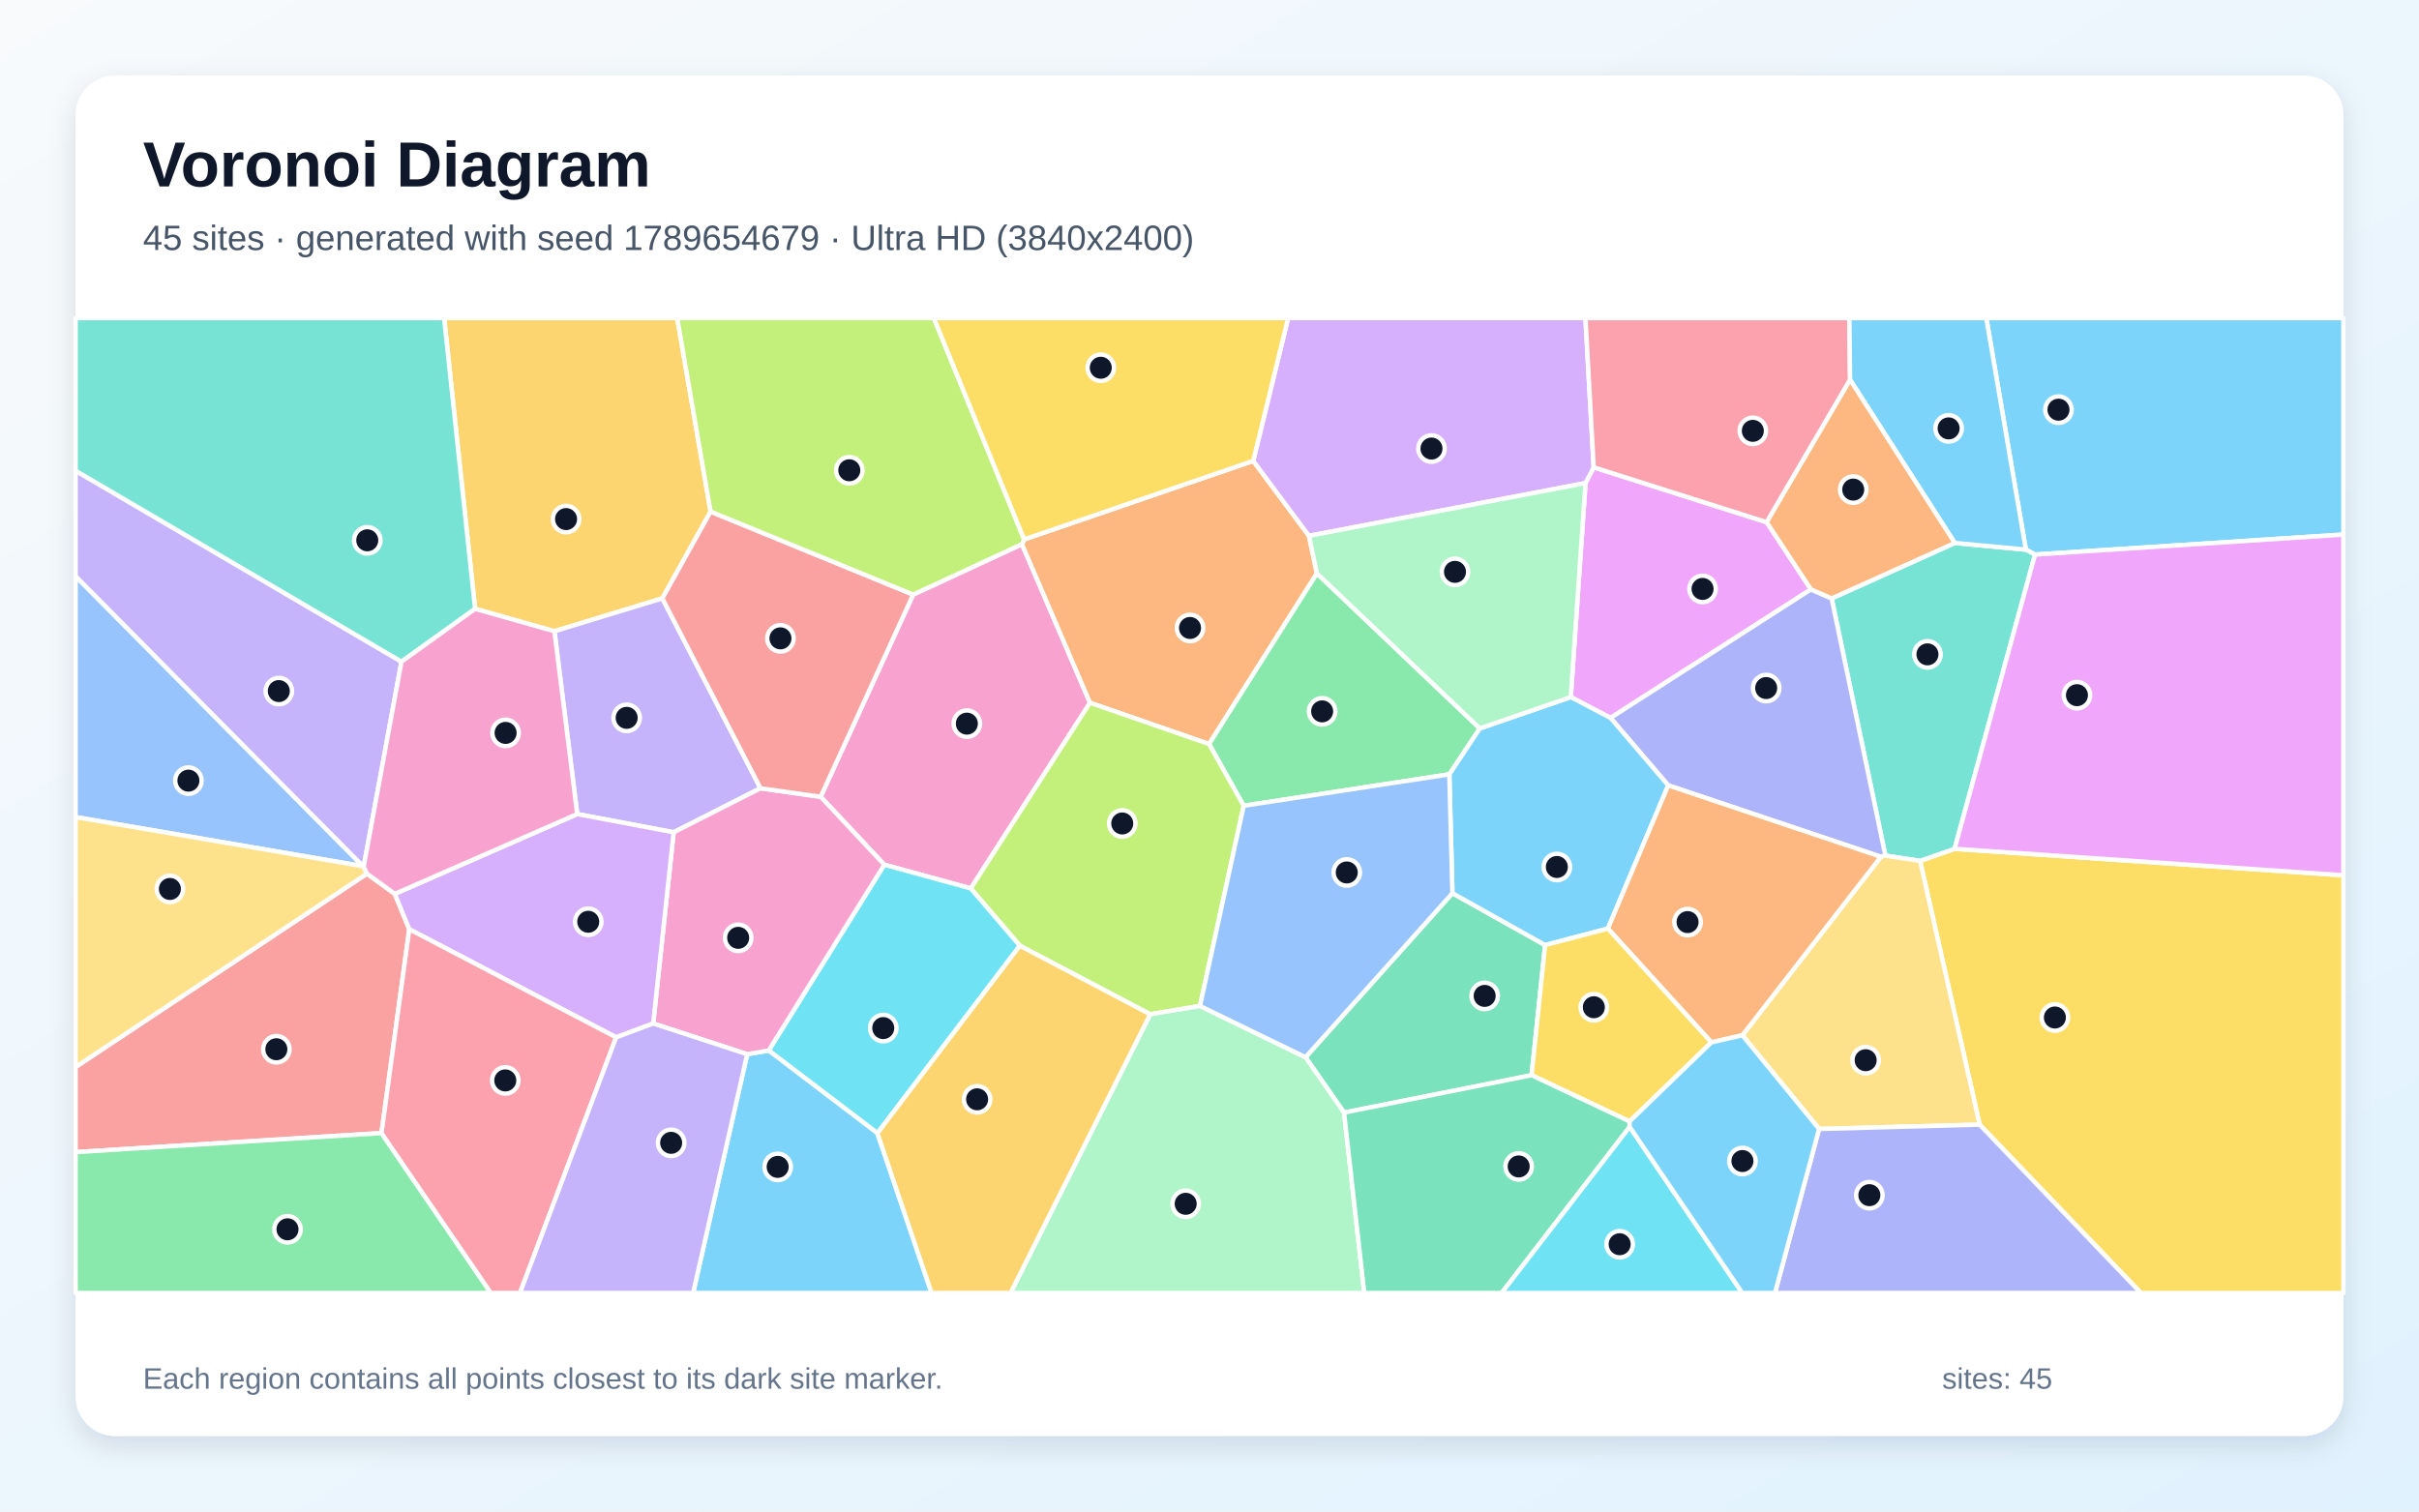
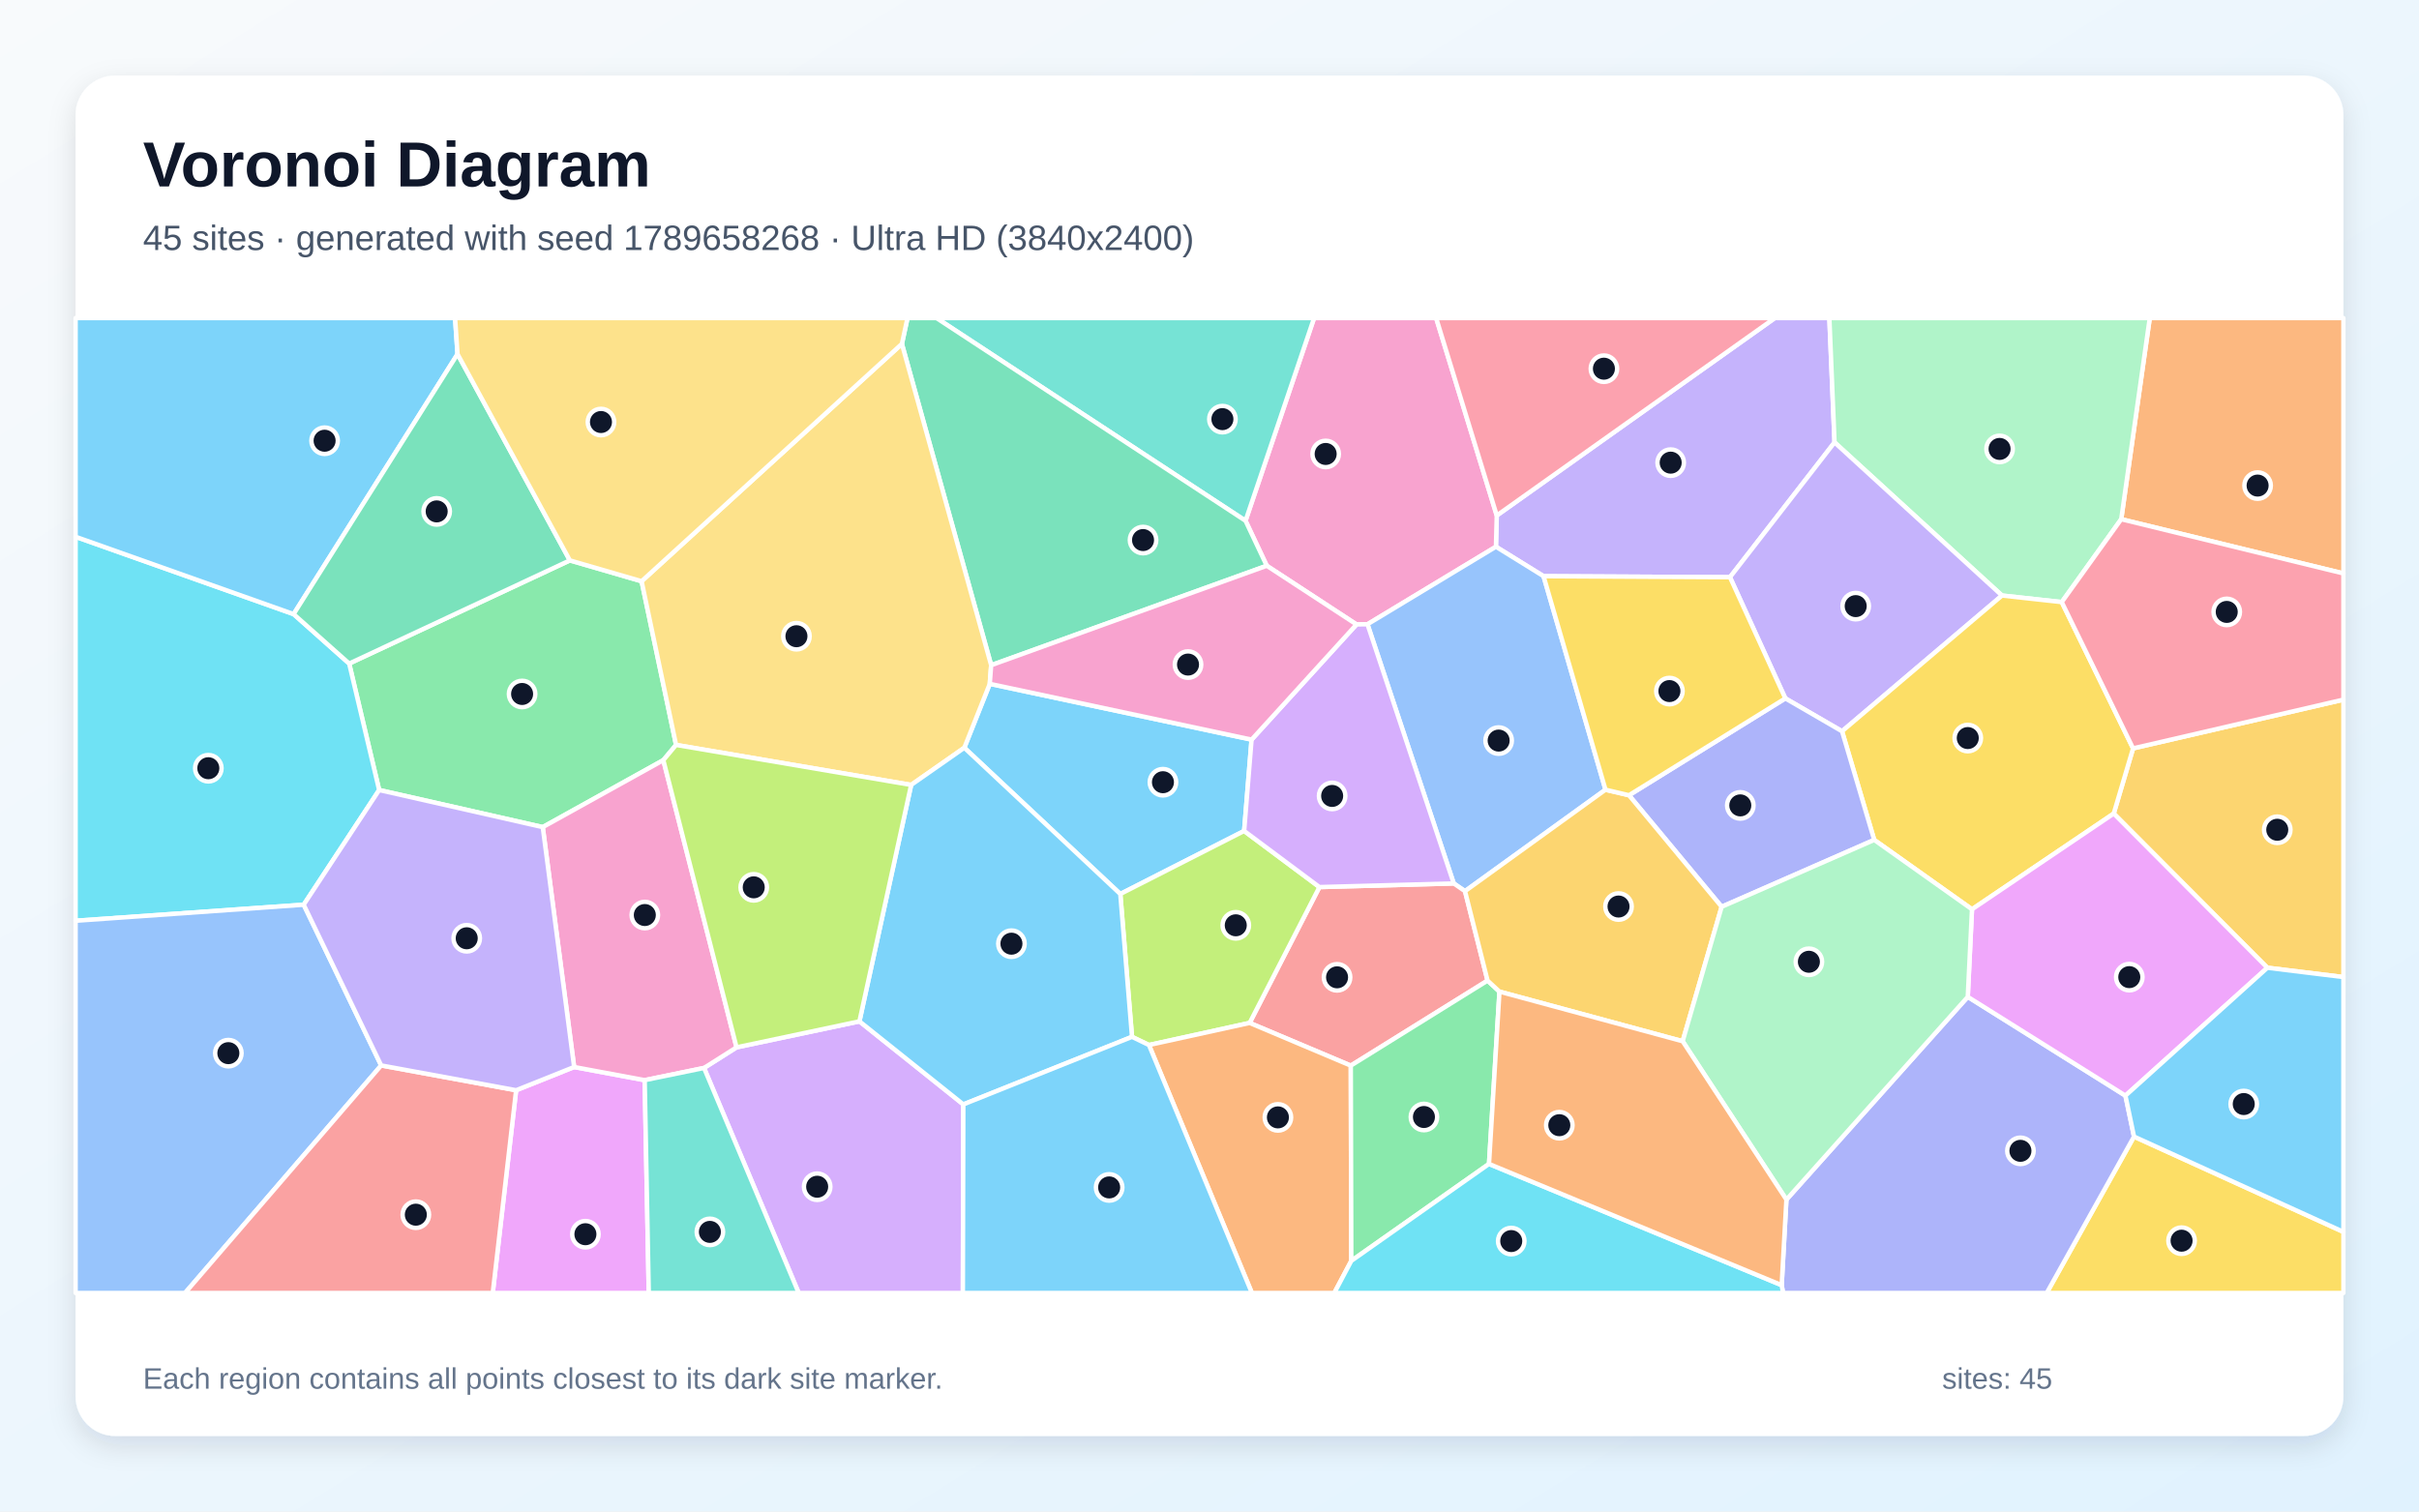
<svg xmlns="http://www.w3.org/2000/svg" width="3840" height="2400" viewBox="0 0 3840 2400" role="img" aria-labelledby="title description">
  <defs>
    <linearGradient id="background" x1="0" y1="0" x2="1" y2="1">
      <stop stop-color="#F8FAFC" />
      <stop offset="1" stop-color="#E0F2FE" />
    </linearGradient>
    <filter id="shadow" x="-5%" y="-5%" width="110%" height="110%">
      <feDropShadow dx="0" dy="15" stdDeviation="22" flood-color="#0F172A" flood-opacity=".12" />
    </filter>
  </defs>
  <rect width="3840" height="2400" fill="url(#background)" />
  <rect x="120" y="120" width="3600" height="2160" rx="63" fill="#FFFFFF" filter="url(#shadow)" />
  <g font-family="Arial, sans-serif">
    <text x="227" y="296" font-size="101" font-weight="700" fill="#0F172A">Voronoi Diagram</text>
-     <text x="227" y="397" font-size="56" fill="#475569">45 sites · generated with seed 1789654679 · Ultra HD (3840x2400)</text>
+     <text x="227" y="397" font-size="56" fill="#475569">45 sites · generated with seed 1789658268 · Ultra HD (3840x2400)</text>
  </g>
  <g stroke="#FFFFFF" stroke-width="7" stroke-linejoin="round">
-     <polygon points="3230.5,880.5 3215.9,872.7 3153.1,505.0 3720.0,505.0 3720.0,848.8" fill="#38BDF8" fill-opacity="0.65" />
-     <polygon points="637.3,1050.6 577.3,1376.2 575.8,1375.3 120.0,915.2 120.0,747.4" fill="#A78BFA" fill-opacity="0.65" />
-     <polygon points="1541.0,1410.6 1403.8,1373.0 1302.7,1265.1 1449.6,944.1 1622.3,864.0 1730.3,1115.9" fill="#F472B6" fill-opacity="0.65" />
-     <polygon points="1989.4,731.8 2077.9,850.8 2090.5,910.4 1919.3,1181.4 1730.3,1115.9 1622.3,864.0 1625.8,856.5" fill="#FB923C" fill-opacity="0.65" />
-     <polygon points="3142.6,1785.7 3048.0,1366.9 3102.8,1347.7 3720.0,1389.8 3720.0,2053.0 3398.5,2053.0" fill="#FACC15" fill-opacity="0.65" />
-     <polygon points="2349.1,1156.6 2300.7,1229.5 1974.3,1279.4 1919.3,1181.4 2090.5,910.4" fill="#4ADE80" fill-opacity="0.65" />
-     <polygon points="3102.8,1347.7 3048.0,1366.9 2992.9,1358.5 2907.6,950.2 3103.1,862.1 3215.9,872.7 3230.5,880.5" fill="#2DD4BF" fill-opacity="0.65" />
-     <polygon points="120.0,1297.4 120.0,915.2 575.8,1375.3" fill="#60A5FA" fill-opacity="0.65" />
-     <polygon points="2804.5,829.2 2874.8,935.8 2556.6,1139.9 2493.5,1106.8 2516.9,767.0 2529.9,742.0" fill="#E879F9" fill-opacity="0.65" />
-     <polygon points="2133.6,1766.6 2072.4,1678.7 2305.6,1418.2 2452.8,1500.6 2431.3,1707.2" fill="#34D399" fill-opacity="0.65" />
-     <polygon points="626.7,1419.3 649.7,1475.4 605.6,1799.1 120.0,1829.3 120.0,1694.2 582.5,1387.2" fill="#F87171" fill-opacity="0.65" />
-     <polygon points="2648.2,1247.0 2556.6,1139.9 2874.8,935.8 2907.6,950.2 2992.9,1358.5 2985.8,1360.4" fill="#818CF8" fill-opacity="0.65" />
-     <polygon points="1128.0,812.3 1051.4,950.1 880.1,1002.3 754.2,966.7 705.0,505.0 1075.0,505.0" fill="#FBBF24" fill-opacity="0.65" />
-     <polygon points="1904.9,1597.3 1825.9,1610.5 1618.9,1501.6 1541.0,1410.6 1730.3,1115.9 1919.3,1181.4 1974.3,1279.4" fill="#A3E635" fill-opacity="0.65" />
-     <polygon points="2529.9,742.0 2516.9,767.0 2077.9,850.8 1989.4,731.8 2044.8,505.0 2516.8,505.0" fill="#C084FC" fill-opacity="0.65" />
-     <polygon points="2936.9,603.1 2804.5,829.2 2529.9,742.0 2516.8,505.0 2935.7,505.0" fill="#FB7185" fill-opacity="0.65" />
-     <polygon points="1392.8,1799.3 1220.2,1668.0 1403.8,1373.0 1541.0,1410.6 1618.9,1501.6" fill="#22D3EE" fill-opacity="0.65" />
-     <polygon points="1825.9,1610.5 1904.9,1597.3 2072.4,1678.7 2133.6,1766.6 2165.7,2053.0 1604.1,2053.0" fill="#86EFAC" fill-opacity="0.65" />
-     <polygon points="2887.7,1792.6 2765.9,1643.8 2985.8,1360.4 2992.9,1358.5 3048.0,1366.9 3142.6,1785.7" fill="#FCD34D" fill-opacity="0.65" />
-     <polygon points="1186.1,1673.9 1220.2,1668.0 1392.8,1799.3 1478.8,2053.0 1100.3,2053.0" fill="#38BDF8" fill-opacity="0.65" />
-     <polygon points="2552.4,1474.4 2452.8,1500.6 2305.6,1418.2 2300.7,1229.5 2349.1,1156.6 2493.5,1106.8 2556.6,1139.9 2648.2,1247.0" fill="#38BDF8" fill-opacity="0.65" />
-     <polygon points="1207.2,1251.6 1069.4,1321.5 916.3,1292.6 880.1,1002.3 1051.4,950.1" fill="#A78BFA" fill-opacity="0.65" />
-     <polygon points="1186.1,1673.9 1036.9,1625.1 1069.4,1321.5 1207.2,1251.6 1302.7,1265.1 1403.8,1373.0 1220.2,1668.0" fill="#F472B6" fill-opacity="0.65" />
-     <polygon points="2765.9,1643.8 2716.7,1655.1 2552.4,1474.4 2648.2,1247.0 2985.8,1360.4" fill="#FB923C" fill-opacity="0.65" />
-     <polygon points="2586.8,1780.6 2431.3,1707.2 2452.8,1500.6 2552.4,1474.4 2716.7,1655.1" fill="#FACC15" fill-opacity="0.65" />
-     <polygon points="120.0,1829.3 605.6,1799.1 779.2,2053.0 120.0,2053.0" fill="#4ADE80" fill-opacity="0.65" />
-     <polygon points="754.2,966.7 637.3,1050.6 120.0,747.4 120.0,505.0 705.0,505.0" fill="#2DD4BF" fill-opacity="0.65" />
-     <polygon points="1904.9,1597.3 1974.3,1279.4 2300.7,1229.5 2305.6,1418.2 2072.4,1678.7" fill="#60A5FA" fill-opacity="0.65" />
-     <polygon points="3102.8,1347.7 3230.5,880.5 3720.0,848.8 3720.0,1389.8" fill="#E879F9" fill-opacity="0.65" />
-     <polygon points="2133.6,1766.6 2431.3,1707.2 2586.8,1780.6 2587.0,1789.3 2383.7,2053.0 2165.7,2053.0" fill="#34D399" fill-opacity="0.65" />
-     <polygon points="1449.6,944.1 1302.7,1265.1 1207.2,1251.6 1051.4,950.1 1128.0,812.3" fill="#F87171" fill-opacity="0.65" />
-     <polygon points="2887.7,1792.6 3142.6,1785.7 3398.5,2053.0 2817.6,2053.0" fill="#818CF8" fill-opacity="0.65" />
-     <polygon points="1392.8,1799.3 1618.9,1501.6 1825.9,1610.5 1604.1,2053.0 1478.8,2053.0" fill="#FBBF24" fill-opacity="0.65" />
-     <polygon points="1625.8,856.5 1622.3,864.0 1449.6,944.1 1128.0,812.3 1075.0,505.0 1482.4,505.0" fill="#A3E635" fill-opacity="0.65" />
-     <polygon points="1036.9,1625.1 978.1,1647.1 649.7,1475.4 626.7,1419.3 916.3,1292.6 1069.4,1321.5" fill="#C084FC" fill-opacity="0.65" />
-     <polygon points="605.6,1799.1 649.7,1475.4 978.1,1647.1 825.4,2053.0 779.2,2053.0" fill="#FB7185" fill-opacity="0.65" />
-     <polygon points="2587.0,1789.3 2765.8,2053.0 2383.7,2053.0" fill="#22D3EE" fill-opacity="0.65" />
-     <polygon points="2516.9,767.0 2493.5,1106.8 2349.1,1156.6 2090.5,910.4 2077.9,850.8" fill="#86EFAC" fill-opacity="0.65" />
-     <polygon points="582.5,1387.2 120.0,1694.2 120.0,1297.4 575.8,1375.3 577.3,1376.2" fill="#FCD34D" fill-opacity="0.65" />
-     <polygon points="2587.0,1789.3 2586.8,1780.6 2716.7,1655.1 2765.9,1643.8 2887.7,1792.6 2817.6,2053.0 2765.8,2053.0" fill="#38BDF8" fill-opacity="0.65" />
-     <polygon points="3103.1,862.1 2936.9,603.1 2935.7,505.0 3153.1,505.0 3215.9,872.7" fill="#38BDF8" fill-opacity="0.65" />
-     <polygon points="978.1,1647.1 1036.9,1625.1 1186.1,1673.9 1100.3,2053.0 825.4,2053.0" fill="#A78BFA" fill-opacity="0.65" />
-     <polygon points="916.3,1292.6 626.7,1419.3 582.5,1387.2 577.3,1376.2 637.3,1050.6 754.2,966.7 880.1,1002.3" fill="#F472B6" fill-opacity="0.65" />
-     <polygon points="3103.1,862.1 2907.6,950.2 2874.8,935.8 2804.5,829.2 2936.9,603.1" fill="#FB923C" fill-opacity="0.65" />
-     <polygon points="1989.4,731.8 1625.8,856.5 1482.4,505.0 2044.8,505.0" fill="#FACC15" fill-opacity="0.65" />
+     <polygon points="1986.8,1174.4 1975.0,1319.4 1778.4,1419.5 1530.8,1187.3 1571.2,1085.8" fill="#38BDF8" fill-opacity="0.65" />
+     <polygon points="2912.2,702.4 2746.2,916.5 2450.3,914.9 2374.7,868.1 2376.0,818.5 2817.4,505.0 2904.0,505.0" fill="#A78BFA" fill-opacity="0.65" />
+     <polygon points="2376.0,818.5 2374.7,868.1 2170.8,991.2 2153.4,991.5 2010.9,898.3 1977.2,826.9 2086.0,505.0 2279.8,505.0" fill="#F472B6" fill-opacity="0.65" />
+     <polygon points="3367.3,824.4 3412.6,505.0 3720.0,505.0 3720.0,910.5" fill="#FB923C" fill-opacity="0.65" />
+     <polygon points="3387.6,1804.7 3720.0,1956.0 3720.0,2053.0 3249.0,2053.0" fill="#FACC15" fill-opacity="0.65" />
+     <polygon points="904.6,889.8 1018.5,922.9 1073.2,1182.8 1053.0,1207.0 861.6,1313.3 601.9,1254.4 554.3,1053.6" fill="#4ADE80" fill-opacity="0.65" />
+     <polygon points="1977.2,826.9 1486.6,505.0 2086.0,505.0" fill="#2DD4BF" fill-opacity="0.65" />
+     <polygon points="2548.6,1253.9 2325.6,1415.0 2307.7,1402.7 2170.8,991.2 2374.7,868.1 2450.3,914.9" fill="#60A5FA" fill-opacity="0.65" />
+     <polygon points="819.3,1731.1 911.4,1694.2 1023.4,1715.1 1029.9,2053.0 782.2,2053.0" fill="#E879F9" fill-opacity="0.65" />
+     <polygon points="1977.2,826.9 2010.9,898.3 1573.4,1056.2 1431.7,546.0 1440.6,505.0 1486.6,505.0" fill="#34D399" fill-opacity="0.65" />
+     <polygon points="2361.4,1557.0 2144.3,1692.0 1983.7,1624.2 2094.5,1408.5 2307.7,1402.7 2325.6,1415.0" fill="#F87171" fill-opacity="0.65" />
+     <polygon points="2828.3,2040.6 2835.8,1904.8 3123.7,1582.8 3374.0,1739.7 3387.6,1804.7 3249.0,2053.0 2830.5,2053.0" fill="#818CF8" fill-opacity="0.65" />
+     <polygon points="3599.3,1536.6 3355.4,1291.8 3386.1,1188.3 3720.0,1110.9 3720.0,1551.4" fill="#FBBF24" fill-opacity="0.65" />
+     <polygon points="1823.9,1659.3 1797.0,1646.3 1778.4,1419.5 1975.0,1319.4 2094.5,1408.5 1983.7,1624.2" fill="#A3E635" fill-opacity="0.65" />
+     <polygon points="1117.6,1695.7 1169.2,1663.0 1364.3,1621.7 1529.2,1753.6 1528.5,2053.0 1267.9,2053.0" fill="#C084FC" fill-opacity="0.65" />
+     <polygon points="2376.0,818.5 2279.8,505.0 2817.4,505.0" fill="#FB7185" fill-opacity="0.65" />
+     <polygon points="482.1,1436.5 120.0,1462.0 120.0,852.3 466.1,975.1 554.3,1053.6 601.9,1254.4" fill="#22D3EE" fill-opacity="0.65" />
+     <polygon points="3272.9,956.0 3178.0,945.6 2912.2,702.4 2904.0,505.0 3412.6,505.0 3367.3,824.4" fill="#86EFAC" fill-opacity="0.65" />
+     <polygon points="1446.4,1246.3 1073.2,1182.8 1018.5,922.9 1431.7,546.0 1573.4,1056.2 1571.2,1085.8 1530.8,1187.3" fill="#FCD34D" fill-opacity="0.65" />
+     <polygon points="726.3,562.2 466.1,975.1 120.0,852.3 120.0,505.0 722.4,505.0" fill="#38BDF8" fill-opacity="0.65" />
+     <polygon points="1529.2,1753.6 1364.3,1621.7 1446.4,1246.3 1530.8,1187.3 1778.4,1419.5 1797.0,1646.3" fill="#38BDF8" fill-opacity="0.65" />
+     <polygon points="3178.0,945.6 2924.1,1161.1 2834.1,1108.9 2746.2,916.5 2912.2,702.4" fill="#A78BFA" fill-opacity="0.65" />
+     <polygon points="1169.2,1663.0 1117.6,1695.7 1023.4,1715.1 911.4,1694.2 861.6,1313.3 1053.0,1207.0" fill="#F472B6" fill-opacity="0.65" />
+     <polygon points="1823.9,1659.3 1983.7,1624.2 2144.3,1692.0 2145.1,2002.0 2118.1,2053.0 1987.3,2053.0" fill="#FB923C" fill-opacity="0.65" />
+     <polygon points="3386.1,1188.3 3355.4,1291.8 3130.4,1443.8 2975.2,1333.6 2924.1,1161.1 3178.0,945.6 3272.9,956.0" fill="#FACC15" fill-opacity="0.65" />
+     <polygon points="2363.7,1848.1 2145.1,2002.0 2144.3,1692.0 2361.4,1557.0 2380.3,1574.5" fill="#4ADE80" fill-opacity="0.65" />
+     <polygon points="1023.4,1715.1 1117.6,1695.7 1267.9,2053.0 1029.9,2053.0" fill="#2DD4BF" fill-opacity="0.65" />
+     <polygon points="120.0,1462.0 482.1,1436.5 605.1,1691.7 293.7,2053.0 120.0,2053.0" fill="#60A5FA" fill-opacity="0.65" />
+     <polygon points="3374.0,1739.7 3123.7,1582.8 3130.4,1443.8 3355.4,1291.8 3599.3,1536.6" fill="#E879F9" fill-opacity="0.65" />
+     <polygon points="904.6,889.8 554.3,1053.6 466.1,975.1 726.3,562.2" fill="#34D399" fill-opacity="0.65" />
+     <polygon points="605.1,1691.7 819.3,1731.1 782.2,2053.0 293.7,2053.0" fill="#F87171" fill-opacity="0.65" />
+     <polygon points="2834.1,1108.9 2924.1,1161.1 2975.2,1333.6 2733.0,1439.8 2585.9,1262.7" fill="#818CF8" fill-opacity="0.65" />
+     <polygon points="2671.1,1653.3 2380.3,1574.5 2361.4,1557.0 2325.6,1415.0 2548.6,1253.9 2585.9,1262.7 2733.0,1439.8" fill="#FBBF24" fill-opacity="0.65" />
+     <polygon points="1364.3,1621.7 1169.2,1663.0 1053.0,1207.0 1073.2,1182.8 1446.4,1246.3" fill="#A3E635" fill-opacity="0.65" />
+     <polygon points="2094.5,1408.5 1975.0,1319.4 1986.8,1174.4 2153.4,991.5 2170.8,991.2 2307.7,1402.7" fill="#C084FC" fill-opacity="0.65" />
+     <polygon points="3386.1,1188.3 3272.9,956.0 3367.3,824.4 3720.0,910.5 3720.0,1110.9" fill="#FB7185" fill-opacity="0.65" />
+     <polygon points="2145.1,2002.0 2363.7,1848.1 2828.3,2040.6 2830.5,2053.0 2118.1,2053.0" fill="#22D3EE" fill-opacity="0.65" />
+     <polygon points="2671.1,1653.3 2733.0,1439.8 2975.2,1333.6 3130.4,1443.8 3123.7,1582.8 2835.8,1904.8" fill="#86EFAC" fill-opacity="0.65" />
+     <polygon points="1431.7,546.0 1018.5,922.9 904.6,889.8 726.3,562.2 722.4,505.0 1440.6,505.0" fill="#FCD34D" fill-opacity="0.65" />
+     <polygon points="1529.2,1753.6 1797.0,1646.3 1823.9,1659.3 1987.3,2053.0 1528.5,2053.0" fill="#38BDF8" fill-opacity="0.65" />
+     <polygon points="3387.6,1804.7 3374.0,1739.7 3599.3,1536.6 3720.0,1551.4 3720.0,1956.0" fill="#38BDF8" fill-opacity="0.65" />
+     <polygon points="911.4,1694.2 819.3,1731.1 605.1,1691.7 482.1,1436.5 601.9,1254.4 861.6,1313.3" fill="#A78BFA" fill-opacity="0.65" />
+     <polygon points="1573.4,1056.2 2010.9,898.3 2153.4,991.5 1986.8,1174.4 1571.2,1085.8" fill="#F472B6" fill-opacity="0.65" />
+     <polygon points="2363.7,1848.1 2380.3,1574.5 2671.1,1653.3 2835.8,1904.8 2828.3,2040.6" fill="#FB923C" fill-opacity="0.65" />
+     <polygon points="2834.1,1108.9 2585.9,1262.7 2548.6,1253.9 2450.3,914.9 2746.2,916.5" fill="#FACC15" fill-opacity="0.65" />
  </g>
  <g>
-     <circle cx="3267.7" cy="650.5" r="21" fill="#0F172A" stroke="#FFFFFF" stroke-width="7" />
-     <circle cx="442.6" cy="1097.3" r="21" fill="#0F172A" stroke="#FFFFFF" stroke-width="7" />
-     <circle cx="1534.8" cy="1149.0" r="21" fill="#0F172A" stroke="#FFFFFF" stroke-width="7" />
-     <circle cx="1889.1" cy="997.1" r="21" fill="#0F172A" stroke="#FFFFFF" stroke-width="7" />
-     <circle cx="3262.0" cy="1615.6" r="21" fill="#0F172A" stroke="#FFFFFF" stroke-width="7" />
-     <circle cx="2098.8" cy="1129.5" r="21" fill="#0F172A" stroke="#FFFFFF" stroke-width="7" />
-     <circle cx="3059.7" cy="1039.0" r="21" fill="#0F172A" stroke="#FFFFFF" stroke-width="7" />
-     <circle cx="299.1" cy="1239.5" r="21" fill="#0F172A" stroke="#FFFFFF" stroke-width="7" />
-     <circle cx="2702.7" cy="935.1" r="21" fill="#0F172A" stroke="#FFFFFF" stroke-width="7" />
-     <circle cx="2356.8" cy="1581.3" r="21" fill="#0F172A" stroke="#FFFFFF" stroke-width="7" />
-     <circle cx="438.7" cy="1666.0" r="21" fill="#0F172A" stroke="#FFFFFF" stroke-width="7" />
-     <circle cx="2803.7" cy="1092.5" r="21" fill="#0F172A" stroke="#FFFFFF" stroke-width="7" />
-     <circle cx="898.6" cy="824.2" r="21" fill="#0F172A" stroke="#FFFFFF" stroke-width="7" />
-     <circle cx="1781.5" cy="1307.5" r="21" fill="#0F172A" stroke="#FFFFFF" stroke-width="7" />
-     <circle cx="2272.4" cy="712.2" r="21" fill="#0F172A" stroke="#FFFFFF" stroke-width="7" />
-     <circle cx="2782.5" cy="684.1" r="21" fill="#0F172A" stroke="#FFFFFF" stroke-width="7" />
-     <circle cx="1402.1" cy="1632.4" r="21" fill="#0F172A" stroke="#FFFFFF" stroke-width="7" />
-     <circle cx="1882.2" cy="1911.4" r="21" fill="#0F172A" stroke="#FFFFFF" stroke-width="7" />
-     <circle cx="2961.6" cy="1683.4" r="21" fill="#0F172A" stroke="#FFFFFF" stroke-width="7" />
-     <circle cx="1234.5" cy="1852.8" r="21" fill="#0F172A" stroke="#FFFFFF" stroke-width="7" />
-     <circle cx="2471.4" cy="1376.6" r="21" fill="#0F172A" stroke="#FFFFFF" stroke-width="7" />
-     <circle cx="994.8" cy="1139.8" r="21" fill="#0F172A" stroke="#FFFFFF" stroke-width="7" />
-     <circle cx="1171.8" cy="1489.1" r="21" fill="#0F172A" stroke="#FFFFFF" stroke-width="7" />
-     <circle cx="2678.9" cy="1464.1" r="21" fill="#0F172A" stroke="#FFFFFF" stroke-width="7" />
-     <circle cx="2530.1" cy="1599.3" r="21" fill="#0F172A" stroke="#FFFFFF" stroke-width="7" />
-     <circle cx="456.4" cy="1951.9" r="21" fill="#0F172A" stroke="#FFFFFF" stroke-width="7" />
-     <circle cx="583.0" cy="857.9" r="21" fill="#0F172A" stroke="#FFFFFF" stroke-width="7" />
-     <circle cx="2137.9" cy="1385.3" r="21" fill="#0F172A" stroke="#FFFFFF" stroke-width="7" />
-     <circle cx="3297.0" cy="1103.8" r="21" fill="#0F172A" stroke="#FFFFFF" stroke-width="7" />
-     <circle cx="2410.8" cy="1852.1" r="21" fill="#0F172A" stroke="#FFFFFF" stroke-width="7" />
-     <circle cx="1238.9" cy="1013.6" r="21" fill="#0F172A" stroke="#FFFFFF" stroke-width="7" />
-     <circle cx="2967.5" cy="1897.7" r="21" fill="#0F172A" stroke="#FFFFFF" stroke-width="7" />
-     <circle cx="1551.1" cy="1745.5" r="21" fill="#0F172A" stroke="#FFFFFF" stroke-width="7" />
-     <circle cx="1348.2" cy="746.7" r="21" fill="#0F172A" stroke="#FFFFFF" stroke-width="7" />
-     <circle cx="933.8" cy="1463.6" r="21" fill="#0F172A" stroke="#FFFFFF" stroke-width="7" />
-     <circle cx="802.1" cy="1715.5" r="21" fill="#0F172A" stroke="#FFFFFF" stroke-width="7" />
-     <circle cx="2571.1" cy="1975.6" r="21" fill="#0F172A" stroke="#FFFFFF" stroke-width="7" />
-     <circle cx="2309.7" cy="908.0" r="21" fill="#0F172A" stroke="#FFFFFF" stroke-width="7" />
-     <circle cx="269.7" cy="1411.5" r="21" fill="#0F172A" stroke="#FFFFFF" stroke-width="7" />
-     <circle cx="2766.0" cy="1843.5" r="21" fill="#0F172A" stroke="#FFFFFF" stroke-width="7" />
-     <circle cx="3093.3" cy="680.2" r="21" fill="#0F172A" stroke="#FFFFFF" stroke-width="7" />
-     <circle cx="1065.4" cy="1814.6" r="21" fill="#0F172A" stroke="#FFFFFF" stroke-width="7" />
-     <circle cx="802.6" cy="1163.7" r="21" fill="#0F172A" stroke="#FFFFFF" stroke-width="7" />
-     <circle cx="2941.9" cy="777.4" r="21" fill="#0F172A" stroke="#FFFFFF" stroke-width="7" />
-     <circle cx="1747.4" cy="583.9" r="21" fill="#0F172A" stroke="#FFFFFF" stroke-width="7" />
+     <circle cx="1846.1" cy="1242.0" r="21" fill="#0F172A" stroke="#FFFFFF" stroke-width="7" />
+     <circle cx="2652.1" cy="734.6" r="21" fill="#0F172A" stroke="#FFFFFF" stroke-width="7" />
+     <circle cx="2104.4" cy="720.8" r="21" fill="#0F172A" stroke="#FFFFFF" stroke-width="7" />
+     <circle cx="3583.8" cy="771.0" r="21" fill="#0F172A" stroke="#FFFFFF" stroke-width="7" />
+     <circle cx="3463.1" cy="1970.0" r="21" fill="#0F172A" stroke="#FFFFFF" stroke-width="7" />
+     <circle cx="828.8" cy="1101.9" r="21" fill="#0F172A" stroke="#FFFFFF" stroke-width="7" />
+     <circle cx="1940.5" cy="665.5" r="21" fill="#0F172A" stroke="#FFFFFF" stroke-width="7" />
+     <circle cx="2379.0" cy="1175.9" r="21" fill="#0F172A" stroke="#FFFFFF" stroke-width="7" />
+     <circle cx="929.3" cy="1959.7" r="21" fill="#0F172A" stroke="#FFFFFF" stroke-width="7" />
+     <circle cx="1814.5" cy="857.5" r="21" fill="#0F172A" stroke="#FFFFFF" stroke-width="7" />
+     <circle cx="2122.5" cy="1551.8" r="21" fill="#0F172A" stroke="#FFFFFF" stroke-width="7" />
+     <circle cx="3207.3" cy="1827.3" r="21" fill="#0F172A" stroke="#FFFFFF" stroke-width="7" />
+     <circle cx="3615.0" cy="1317.5" r="21" fill="#0F172A" stroke="#FFFFFF" stroke-width="7" />
+     <circle cx="1961.7" cy="1469.2" r="21" fill="#0F172A" stroke="#FFFFFF" stroke-width="7" />
+     <circle cx="1297.2" cy="1884.3" r="21" fill="#0F172A" stroke="#FFFFFF" stroke-width="7" />
+     <circle cx="2546.1" cy="585.4" r="21" fill="#0F172A" stroke="#FFFFFF" stroke-width="7" />
+     <circle cx="330.7" cy="1219.8" r="21" fill="#0F172A" stroke="#FFFFFF" stroke-width="7" />
+     <circle cx="3174.2" cy="712.8" r="21" fill="#0F172A" stroke="#FFFFFF" stroke-width="7" />
+     <circle cx="1264.3" cy="1010.2" r="21" fill="#0F172A" stroke="#FFFFFF" stroke-width="7" />
+     <circle cx="515.3" cy="699.8" r="21" fill="#0F172A" stroke="#FFFFFF" stroke-width="7" />
+     <circle cx="1605.6" cy="1498.4" r="21" fill="#0F172A" stroke="#FFFFFF" stroke-width="7" />
+     <circle cx="2945.8" cy="962.4" r="21" fill="#0F172A" stroke="#FFFFFF" stroke-width="7" />
+     <circle cx="1023.6" cy="1452.9" r="21" fill="#0F172A" stroke="#FFFFFF" stroke-width="7" />
+     <circle cx="2028.6" cy="1774.2" r="21" fill="#0F172A" stroke="#FFFFFF" stroke-width="7" />
+     <circle cx="3123.7" cy="1171.9" r="21" fill="#0F172A" stroke="#FFFFFF" stroke-width="7" />
+     <circle cx="2260.4" cy="1773.6" r="21" fill="#0F172A" stroke="#FFFFFF" stroke-width="7" />
+     <circle cx="1126.9" cy="1956.0" r="21" fill="#0F172A" stroke="#FFFFFF" stroke-width="7" />
+     <circle cx="362.5" cy="1672.2" r="21" fill="#0F172A" stroke="#FFFFFF" stroke-width="7" />
+     <circle cx="3380.1" cy="1551.5" r="21" fill="#0F172A" stroke="#FFFFFF" stroke-width="7" />
+     <circle cx="693.2" cy="812.0" r="21" fill="#0F172A" stroke="#FFFFFF" stroke-width="7" />
+     <circle cx="660.1" cy="1928.7" r="21" fill="#0F172A" stroke="#FFFFFF" stroke-width="7" />
+     <circle cx="2762.6" cy="1278.8" r="21" fill="#0F172A" stroke="#FFFFFF" stroke-width="7" />
+     <circle cx="2569.3" cy="1439.4" r="21" fill="#0F172A" stroke="#FFFFFF" stroke-width="7" />
+     <circle cx="1196.5" cy="1408.9" r="21" fill="#0F172A" stroke="#FFFFFF" stroke-width="7" />
+     <circle cx="2114.7" cy="1263.8" r="21" fill="#0F172A" stroke="#FFFFFF" stroke-width="7" />
+     <circle cx="3534.8" cy="971.6" r="21" fill="#0F172A" stroke="#FFFFFF" stroke-width="7" />
+     <circle cx="2399.0" cy="1970.6" r="21" fill="#0F172A" stroke="#FFFFFF" stroke-width="7" />
+     <circle cx="2871.5" cy="1527.1" r="21" fill="#0F172A" stroke="#FFFFFF" stroke-width="7" />
+     <circle cx="954.0" cy="670.1" r="21" fill="#0F172A" stroke="#FFFFFF" stroke-width="7" />
+     <circle cx="1760.7" cy="1885.4" r="21" fill="#0F172A" stroke="#FFFFFF" stroke-width="7" />
+     <circle cx="3561.8" cy="1753.0" r="21" fill="#0F172A" stroke="#FFFFFF" stroke-width="7" />
+     <circle cx="740.9" cy="1489.8" r="21" fill="#0F172A" stroke="#FFFFFF" stroke-width="7" />
+     <circle cx="1885.9" cy="1055.2" r="21" fill="#0F172A" stroke="#FFFFFF" stroke-width="7" />
+     <circle cx="2475.3" cy="1786.6" r="21" fill="#0F172A" stroke="#FFFFFF" stroke-width="7" />
+     <circle cx="2650.1" cy="1097.3" r="21" fill="#0F172A" stroke="#FFFFFF" stroke-width="7" />
  </g>
  <g font-family="Arial, sans-serif" font-size="47" fill="#64748B">
    <text x="227" y="2205">Each region contains all points closest to its dark site marker.</text>
    <text x="3083" y="2205">sites: 45</text>
  </g>
</svg>
